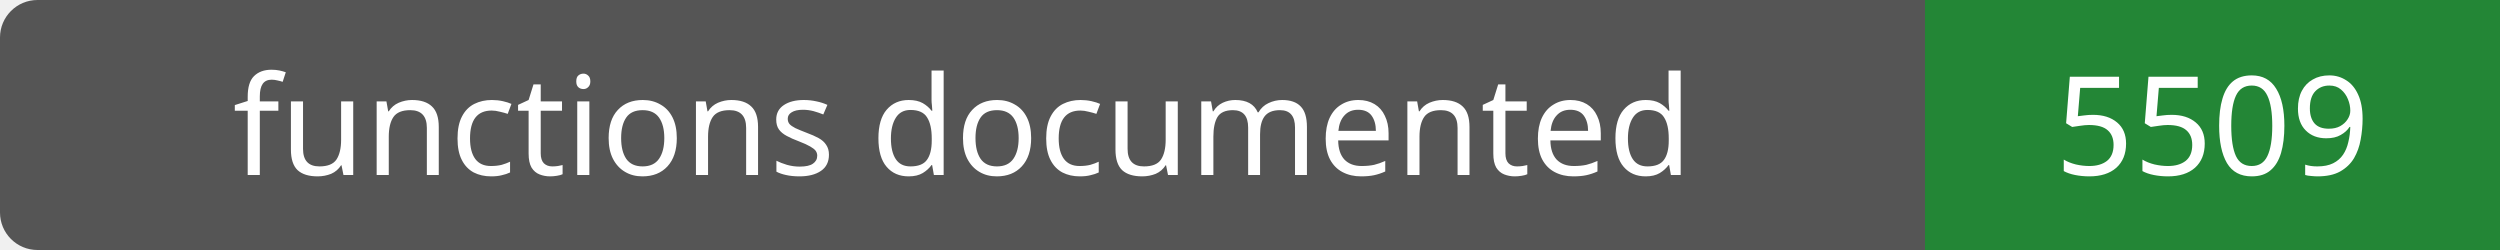
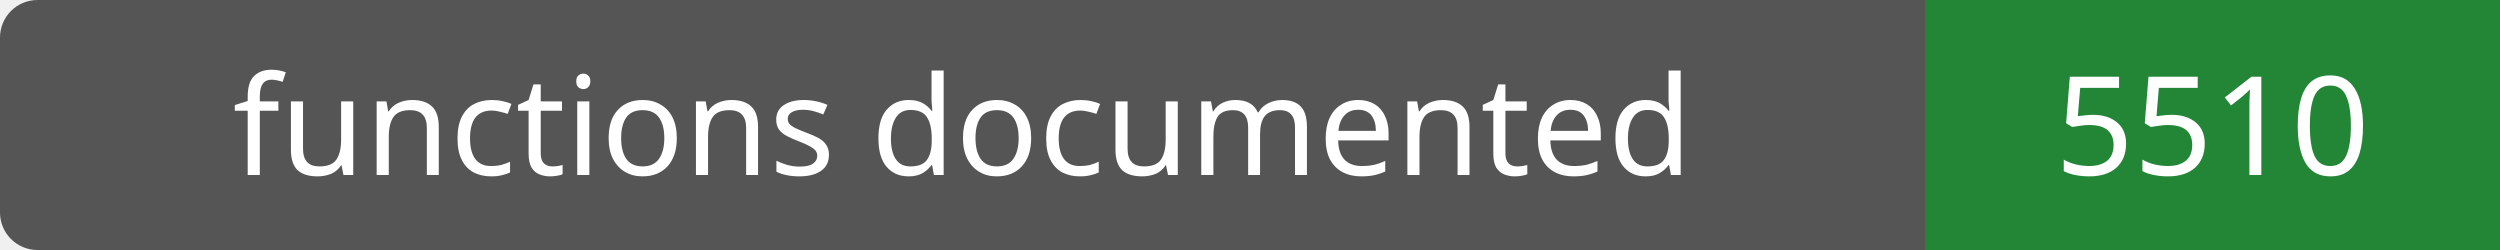
- <svg xmlns="http://www.w3.org/2000/svg" width="200" height="20" role="img" aria-label="functions documented: 5509">
+ <svg xmlns="http://www.w3.org/2000/svg" width="200" height="20" role="img" aria-label="functions documented: 5510">
  <rect width="200" height="20" rx="3" fill="#555" />
  <path fill="#238636" d="M154 0h46v20H154z" />
  <g fill="#fff" text-anchor="middle" font-family="Verdana,sans-serif" font-size="11">
    <text x="77.0" y="14">functions documented</text>
-     <text x="177.0" y="14">5509</text>
+     <text x="177.0" y="14">5510</text>
  </g>
</svg>
